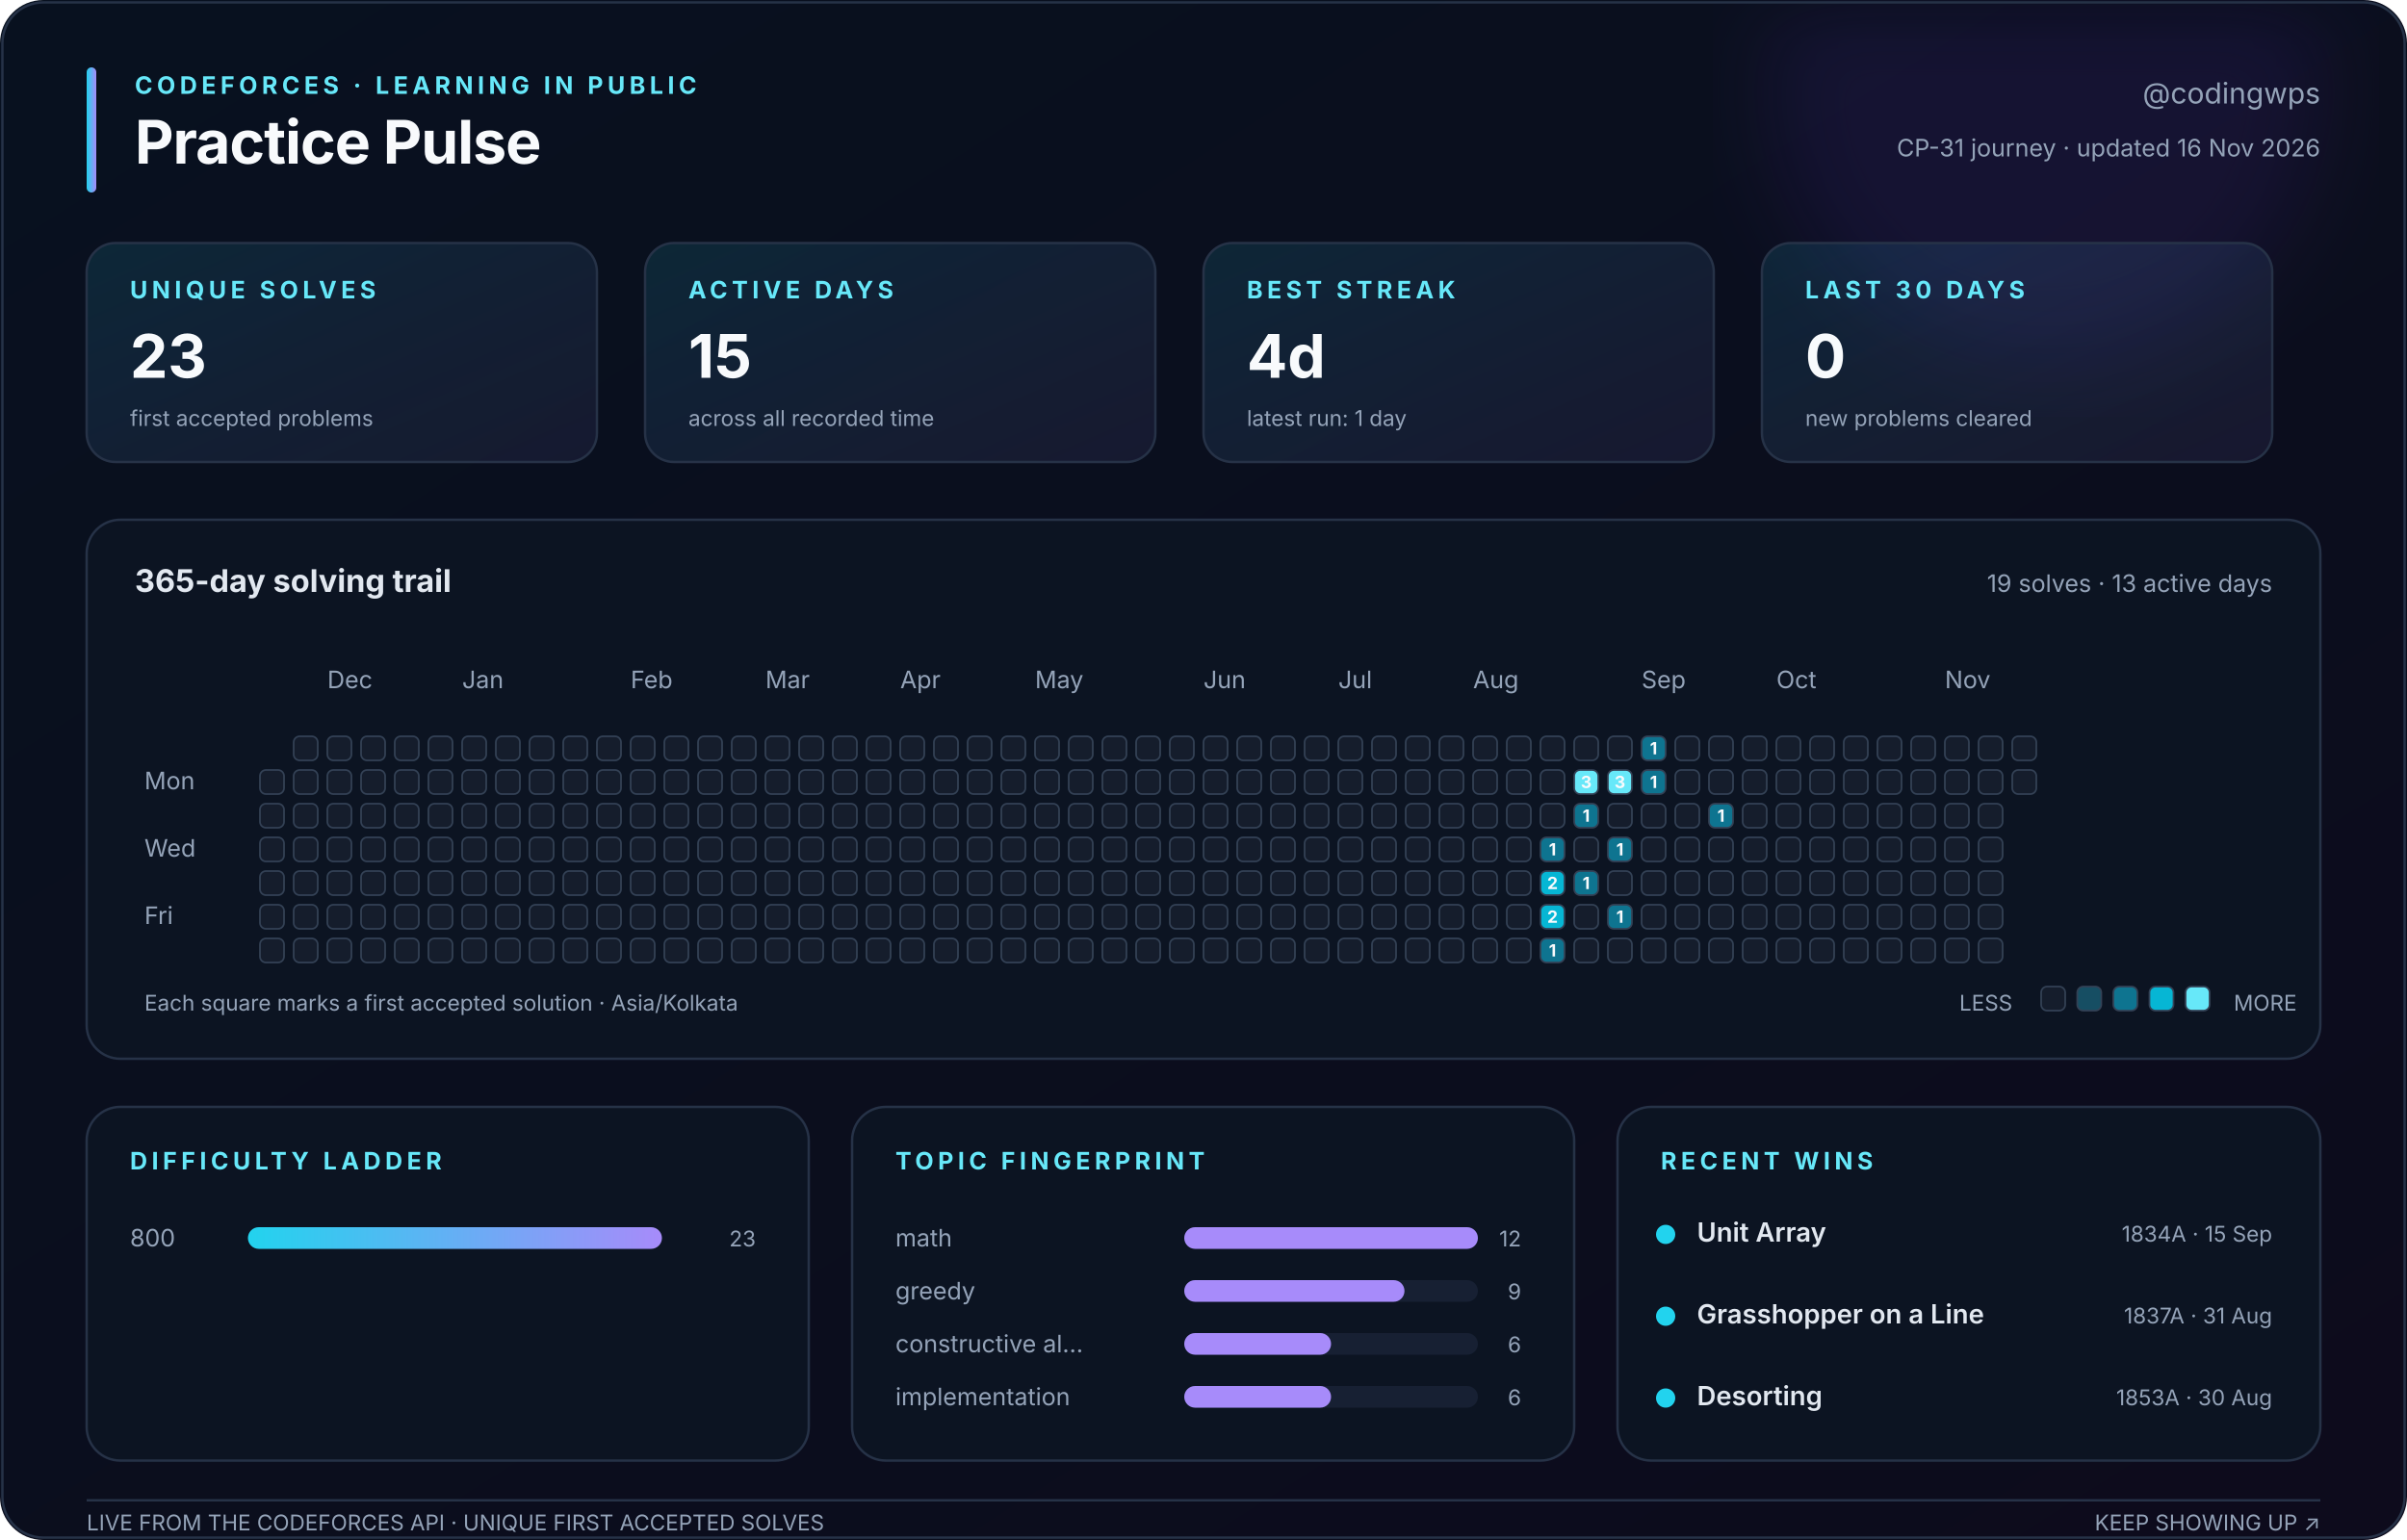
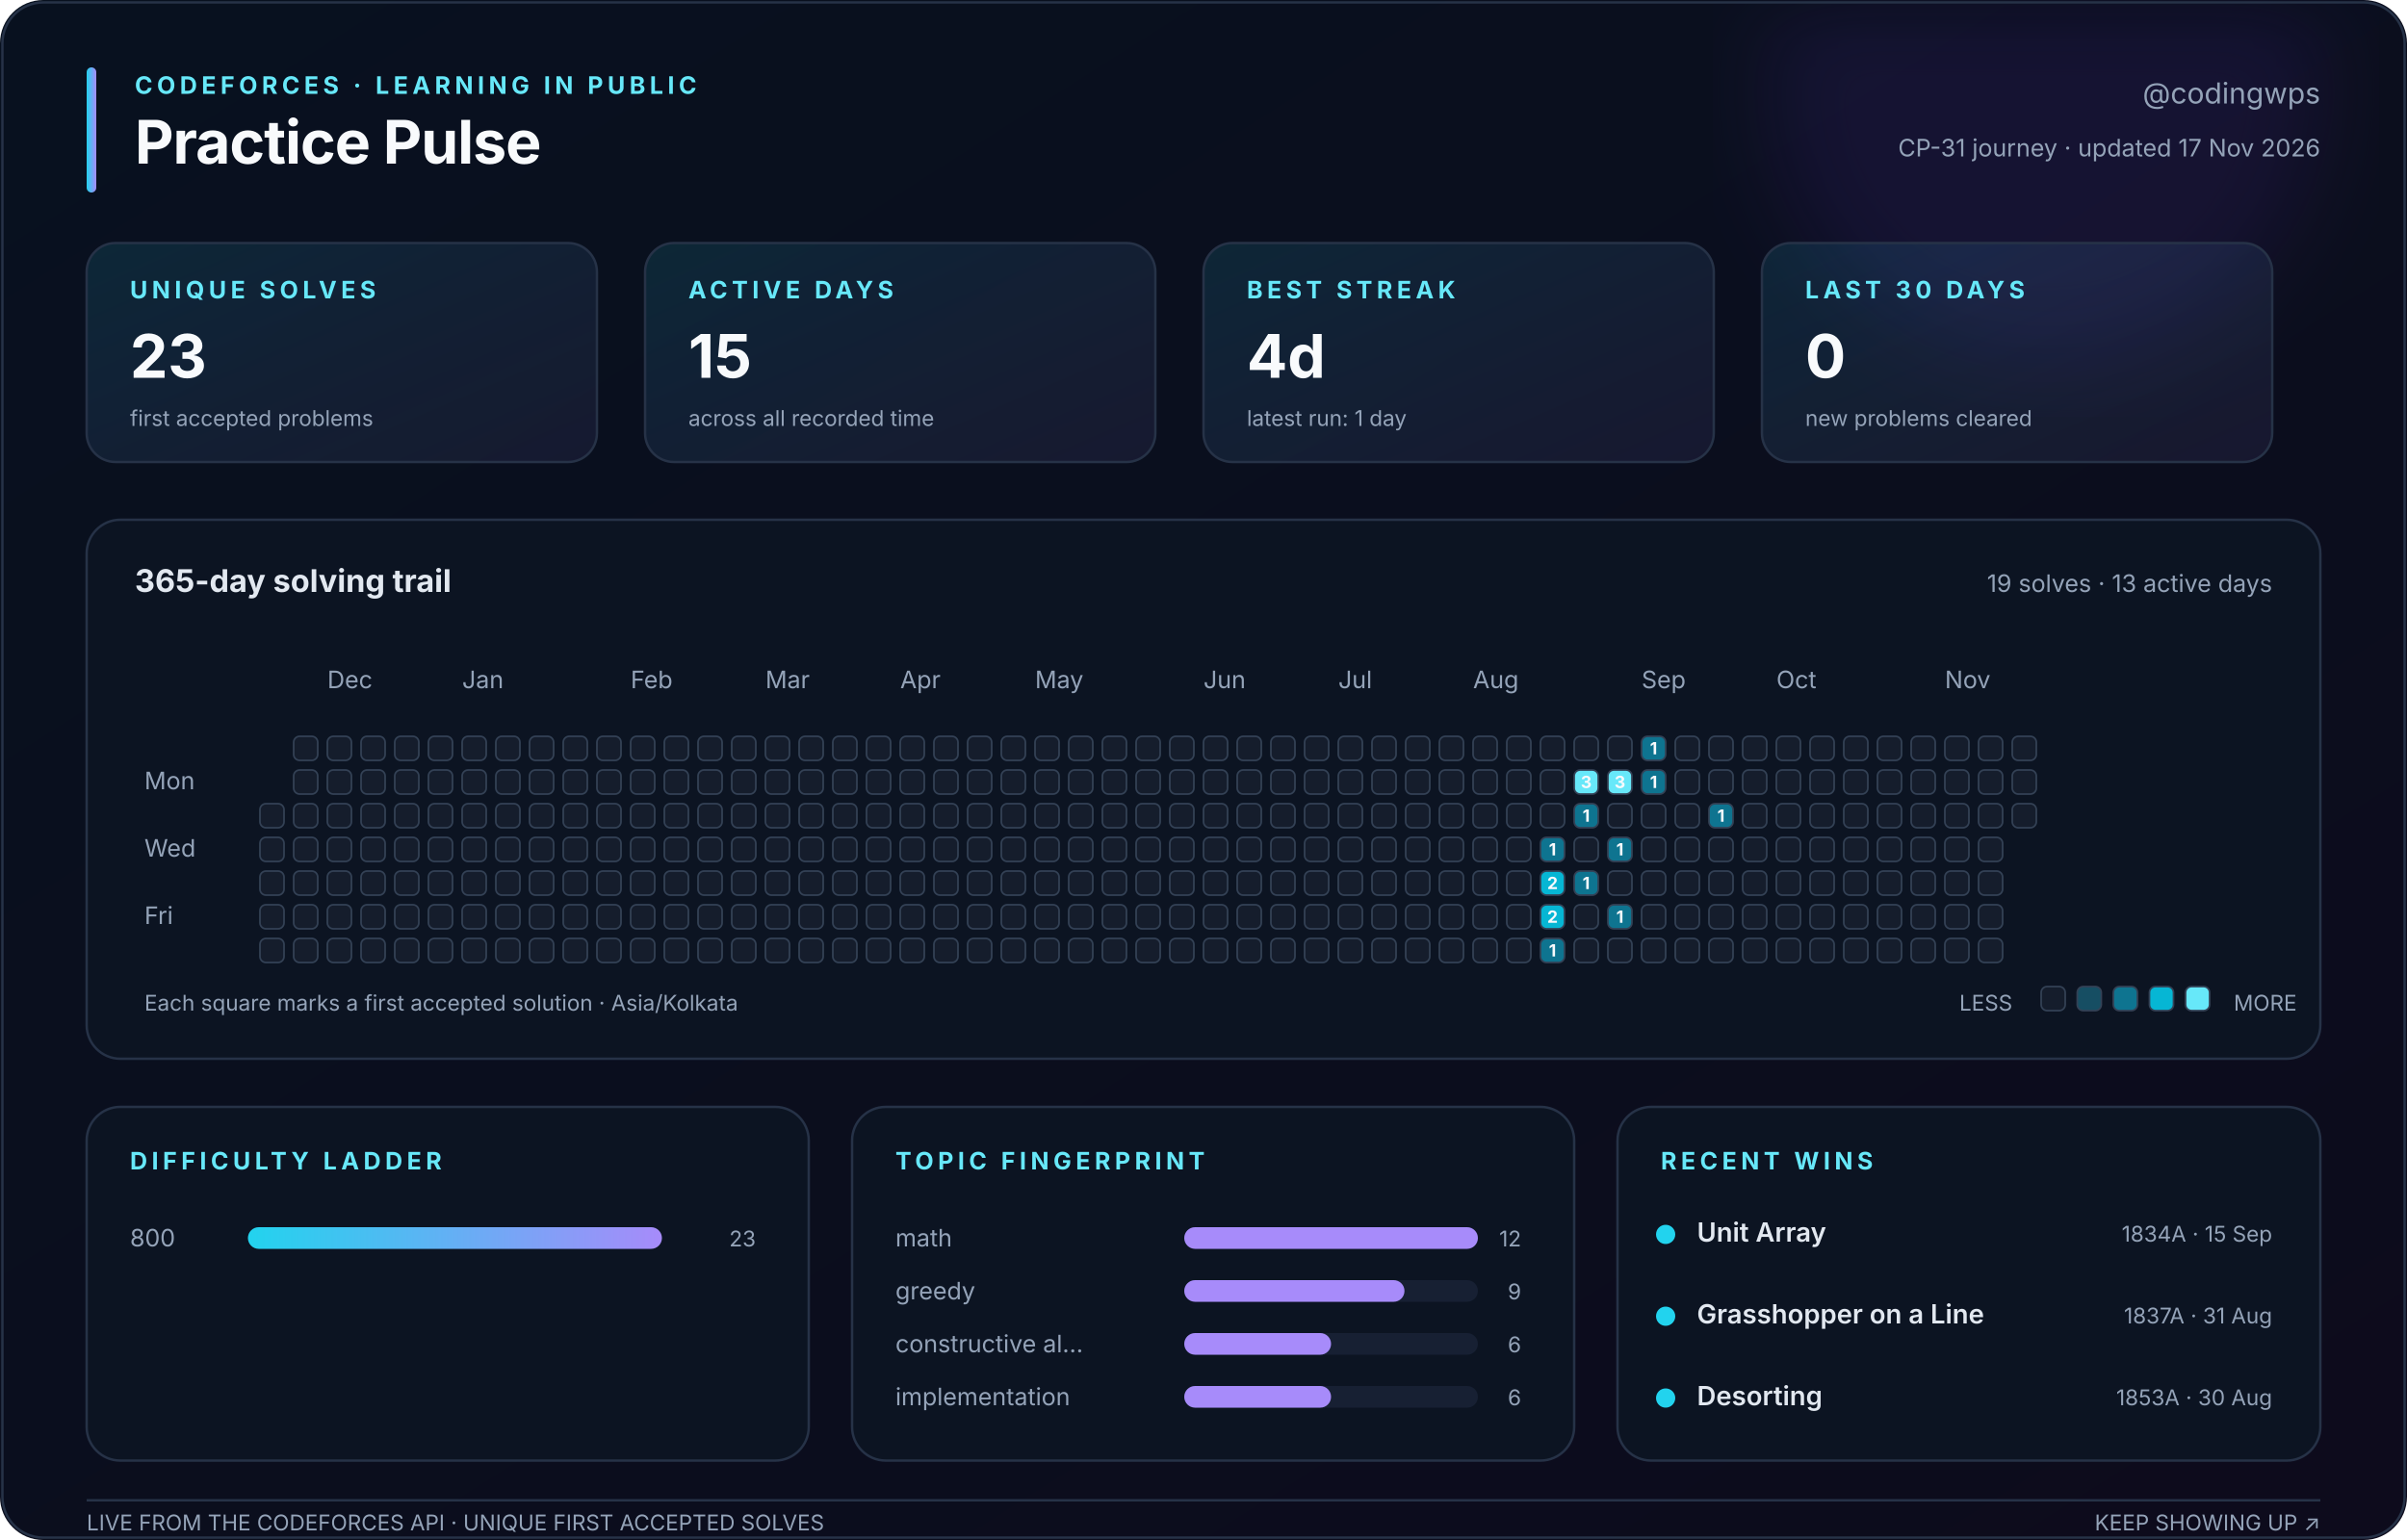
<svg xmlns="http://www.w3.org/2000/svg" width="1000" height="640" viewBox="0 0 1000 640" role="img" aria-labelledby="title description">
  <defs>
    <linearGradient id="canvas" x1="0" y1="0" x2="1" y2="1">
      <stop stop-color="#08111f" />
      <stop offset="1" stop-color="#0d0b1c" />
    </linearGradient>
    <linearGradient id="accent" x1="0" y1="0" x2="1" y2="0">
      <stop stop-color="#22d3ee" />
      <stop offset="1" stop-color="#a78bfa" />
    </linearGradient>
    <linearGradient id="soft" x1="0" y1="0" x2="1" y2="1">
      <stop stop-color="#22d3ee" stop-opacity=".12" />
      <stop offset="1" stop-color="#a78bfa" stop-opacity=".08" />
    </linearGradient>
    <filter id="glow">
      <feGaussianBlur stdDeviation="18" />
    </filter>
  </defs>
  <style>
    text { font-family: Inter, ui-sans-serif, -apple-system, BlinkMacSystemFont, 'Segoe UI', sans-serif; fill: #94a3b8; }
    .title { fill: #f8fafc; font-size: 25px; font-weight: 750; letter-spacing: -.4px; }
    .eyebrow { fill: #67e8f9; font-size: 10px; font-weight: 700; letter-spacing: 1.8px; }
    .subtitle { font-size: 12px; } .label { font-size: 10px; } .tiny { font-size: 9px; }
    .value { fill: #f8fafc; font-size: 25px; font-weight: 750; }
    .section { fill: #e2e8f0; font-size: 13px; font-weight: 650; }
    .strong { fill: #e2e8f0; font-size: 11px; font-weight: 600; }
    .panel { fill: #0c1422; stroke: #263247; stroke-width: 1; }
    .card { fill: url(#soft); stroke: #263247; stroke-width: 1; }
    .cell { stroke: #334155; stroke-width: .7; } .padding { fill: transparent; stroke: none; }
    .cell-count { fill: #f8fafc; font-size: 7px; font-weight: 750; pointer-events: none; }
  </style>
  <rect width="1000" height="640" rx="18" fill="url(#canvas)" />
  <circle cx="850" cy="35" r="115" fill="#7c3aed" opacity=".10" filter="url(#glow)" />
  <rect x="1" y="1" width="998" height="638" rx="17" fill="none" stroke="#263247" />
  <rect x="36" y="28" width="4" height="52" rx="2" fill="url(#accent)" />
  <text class="eyebrow" x="56" y="39">CODEFORCES · LEARNING IN PUBLIC</text>
  <text class="title" x="56" y="68">Practice Pulse</text>
  <text class="subtitle" x="964" y="43" text-anchor="end">@codingwps</text>
-   <text class="label" x="964" y="65" text-anchor="end">CP-31 journey · updated 16 Nov 2026</text>
+   <text class="label" x="964" y="65" text-anchor="end">CP-31 journey · updated 17 Nov 2026</text>
  <rect class="card" x="36" y="101" width="212" height="91" rx="12" />
  <text class="eyebrow" x="54" y="124">UNIQUE SOLVES</text>
  <text class="value" x="54" y="157">23</text>
  <text class="tiny" x="54" y="177">first accepted problems</text>
  <rect class="card" x="268" y="101" width="212" height="91" rx="12" />
  <text class="eyebrow" x="286" y="124">ACTIVE DAYS</text>
  <text class="value" x="286" y="157">15</text>
  <text class="tiny" x="286" y="177">across all recorded time</text>
  <rect class="card" x="500" y="101" width="212" height="91" rx="12" />
  <text class="eyebrow" x="518" y="124">BEST STREAK</text>
  <text class="value" x="518" y="157">4d</text>
  <text class="tiny" x="518" y="177">latest run: 1 day</text>
  <rect class="card" x="732" y="101" width="212" height="91" rx="12" />
  <text class="eyebrow" x="750" y="124">LAST 30 DAYS</text>
  <text class="value" x="750" y="157">0</text>
  <text class="tiny" x="750" y="177">new problems cleared</text>
  <rect class="panel" x="36" y="216" width="928" height="224" rx="14" />
  <text class="section" x="56" y="246">365-day solving trail</text>
  <text class="label" x="944" y="246" text-anchor="end">19 solves · 13 active days</text>
  <text class="label" x="136" y="286">Dec</text>
  <text class="label" x="192" y="286">Jan</text>
  <text class="label" x="262" y="286">Feb</text>
  <text class="label" x="318" y="286">Mar</text>
  <text class="label" x="374" y="286">Apr</text>
  <text class="label" x="430" y="286">May</text>
  <text class="label" x="500" y="286">Jun</text>
  <text class="label" x="556" y="286">Jul</text>
  <text class="label" x="612" y="286">Aug</text>
  <text class="label" x="682" y="286">Sep</text>
  <text class="label" x="738" y="286">Oct</text>
  <text class="label" x="808" y="286">Nov</text>
  <text class="label" x="60" y="328">Mon</text>
  <text class="label" x="60" y="356">Wed</text>
  <text class="label" x="60" y="384">Fri</text>
  <rect class="padding" x="108" y="306" width="10" height="10" rx="2.5" fill="#151d2c" />
-   <rect class="cell" x="108" y="320" width="10" height="10" rx="2.5" fill="#151d2c" />
+   <rect class="padding" x="108" y="320" width="10" height="10" rx="2.5" fill="#151d2c" />
  <rect class="cell" x="108" y="334" width="10" height="10" rx="2.5" fill="#151d2c" />
  <rect class="cell" x="108" y="348" width="10" height="10" rx="2.5" fill="#151d2c" />
  <rect class="cell" x="108" y="362" width="10" height="10" rx="2.5" fill="#151d2c" />
  <rect class="cell" x="108" y="376" width="10" height="10" rx="2.5" fill="#151d2c" />
  <rect class="cell" x="108" y="390" width="10" height="10" rx="2.5" fill="#151d2c" />
  <rect class="cell" x="122" y="306" width="10" height="10" rx="2.5" fill="#151d2c" />
  <rect class="cell" x="122" y="320" width="10" height="10" rx="2.5" fill="#151d2c" />
  <rect class="cell" x="122" y="334" width="10" height="10" rx="2.5" fill="#151d2c" />
  <rect class="cell" x="122" y="348" width="10" height="10" rx="2.5" fill="#151d2c" />
  <rect class="cell" x="122" y="362" width="10" height="10" rx="2.5" fill="#151d2c" />
  <rect class="cell" x="122" y="376" width="10" height="10" rx="2.5" fill="#151d2c" />
  <rect class="cell" x="122" y="390" width="10" height="10" rx="2.5" fill="#151d2c" />
  <rect class="cell" x="136" y="306" width="10" height="10" rx="2.5" fill="#151d2c" />
  <rect class="cell" x="136" y="320" width="10" height="10" rx="2.5" fill="#151d2c" />
  <rect class="cell" x="136" y="334" width="10" height="10" rx="2.5" fill="#151d2c" />
  <rect class="cell" x="136" y="348" width="10" height="10" rx="2.5" fill="#151d2c" />
  <rect class="cell" x="136" y="362" width="10" height="10" rx="2.5" fill="#151d2c" />
  <rect class="cell" x="136" y="376" width="10" height="10" rx="2.5" fill="#151d2c" />
  <rect class="cell" x="136" y="390" width="10" height="10" rx="2.5" fill="#151d2c" />
  <rect class="cell" x="150" y="306" width="10" height="10" rx="2.5" fill="#151d2c" />
  <rect class="cell" x="150" y="320" width="10" height="10" rx="2.5" fill="#151d2c" />
  <rect class="cell" x="150" y="334" width="10" height="10" rx="2.5" fill="#151d2c" />
  <rect class="cell" x="150" y="348" width="10" height="10" rx="2.5" fill="#151d2c" />
  <rect class="cell" x="150" y="362" width="10" height="10" rx="2.5" fill="#151d2c" />
  <rect class="cell" x="150" y="376" width="10" height="10" rx="2.5" fill="#151d2c" />
  <rect class="cell" x="150" y="390" width="10" height="10" rx="2.5" fill="#151d2c" />
  <rect class="cell" x="164" y="306" width="10" height="10" rx="2.5" fill="#151d2c" />
  <rect class="cell" x="164" y="320" width="10" height="10" rx="2.5" fill="#151d2c" />
  <rect class="cell" x="164" y="334" width="10" height="10" rx="2.5" fill="#151d2c" />
  <rect class="cell" x="164" y="348" width="10" height="10" rx="2.5" fill="#151d2c" />
  <rect class="cell" x="164" y="362" width="10" height="10" rx="2.5" fill="#151d2c" />
  <rect class="cell" x="164" y="376" width="10" height="10" rx="2.5" fill="#151d2c" />
  <rect class="cell" x="164" y="390" width="10" height="10" rx="2.5" fill="#151d2c" />
  <rect class="cell" x="178" y="306" width="10" height="10" rx="2.5" fill="#151d2c" />
  <rect class="cell" x="178" y="320" width="10" height="10" rx="2.5" fill="#151d2c" />
  <rect class="cell" x="178" y="334" width="10" height="10" rx="2.5" fill="#151d2c" />
  <rect class="cell" x="178" y="348" width="10" height="10" rx="2.5" fill="#151d2c" />
  <rect class="cell" x="178" y="362" width="10" height="10" rx="2.5" fill="#151d2c" />
  <rect class="cell" x="178" y="376" width="10" height="10" rx="2.5" fill="#151d2c" />
  <rect class="cell" x="178" y="390" width="10" height="10" rx="2.5" fill="#151d2c" />
  <rect class="cell" x="192" y="306" width="10" height="10" rx="2.5" fill="#151d2c" />
  <rect class="cell" x="192" y="320" width="10" height="10" rx="2.5" fill="#151d2c" />
  <rect class="cell" x="192" y="334" width="10" height="10" rx="2.5" fill="#151d2c" />
  <rect class="cell" x="192" y="348" width="10" height="10" rx="2.5" fill="#151d2c" />
  <rect class="cell" x="192" y="362" width="10" height="10" rx="2.5" fill="#151d2c" />
  <rect class="cell" x="192" y="376" width="10" height="10" rx="2.5" fill="#151d2c" />
  <rect class="cell" x="192" y="390" width="10" height="10" rx="2.5" fill="#151d2c" />
  <rect class="cell" x="206" y="306" width="10" height="10" rx="2.5" fill="#151d2c" />
  <rect class="cell" x="206" y="320" width="10" height="10" rx="2.5" fill="#151d2c" />
  <rect class="cell" x="206" y="334" width="10" height="10" rx="2.5" fill="#151d2c" />
  <rect class="cell" x="206" y="348" width="10" height="10" rx="2.5" fill="#151d2c" />
  <rect class="cell" x="206" y="362" width="10" height="10" rx="2.5" fill="#151d2c" />
  <rect class="cell" x="206" y="376" width="10" height="10" rx="2.5" fill="#151d2c" />
  <rect class="cell" x="206" y="390" width="10" height="10" rx="2.5" fill="#151d2c" />
  <rect class="cell" x="220" y="306" width="10" height="10" rx="2.5" fill="#151d2c" />
  <rect class="cell" x="220" y="320" width="10" height="10" rx="2.5" fill="#151d2c" />
  <rect class="cell" x="220" y="334" width="10" height="10" rx="2.5" fill="#151d2c" />
  <rect class="cell" x="220" y="348" width="10" height="10" rx="2.5" fill="#151d2c" />
  <rect class="cell" x="220" y="362" width="10" height="10" rx="2.5" fill="#151d2c" />
  <rect class="cell" x="220" y="376" width="10" height="10" rx="2.5" fill="#151d2c" />
  <rect class="cell" x="220" y="390" width="10" height="10" rx="2.5" fill="#151d2c" />
  <rect class="cell" x="234" y="306" width="10" height="10" rx="2.5" fill="#151d2c" />
  <rect class="cell" x="234" y="320" width="10" height="10" rx="2.5" fill="#151d2c" />
  <rect class="cell" x="234" y="334" width="10" height="10" rx="2.5" fill="#151d2c" />
  <rect class="cell" x="234" y="348" width="10" height="10" rx="2.5" fill="#151d2c" />
  <rect class="cell" x="234" y="362" width="10" height="10" rx="2.5" fill="#151d2c" />
  <rect class="cell" x="234" y="376" width="10" height="10" rx="2.5" fill="#151d2c" />
  <rect class="cell" x="234" y="390" width="10" height="10" rx="2.5" fill="#151d2c" />
  <rect class="cell" x="248" y="306" width="10" height="10" rx="2.5" fill="#151d2c" />
  <rect class="cell" x="248" y="320" width="10" height="10" rx="2.5" fill="#151d2c" />
  <rect class="cell" x="248" y="334" width="10" height="10" rx="2.5" fill="#151d2c" />
  <rect class="cell" x="248" y="348" width="10" height="10" rx="2.5" fill="#151d2c" />
  <rect class="cell" x="248" y="362" width="10" height="10" rx="2.5" fill="#151d2c" />
  <rect class="cell" x="248" y="376" width="10" height="10" rx="2.5" fill="#151d2c" />
  <rect class="cell" x="248" y="390" width="10" height="10" rx="2.5" fill="#151d2c" />
  <rect class="cell" x="262" y="306" width="10" height="10" rx="2.5" fill="#151d2c" />
  <rect class="cell" x="262" y="320" width="10" height="10" rx="2.5" fill="#151d2c" />
  <rect class="cell" x="262" y="334" width="10" height="10" rx="2.5" fill="#151d2c" />
  <rect class="cell" x="262" y="348" width="10" height="10" rx="2.5" fill="#151d2c" />
  <rect class="cell" x="262" y="362" width="10" height="10" rx="2.5" fill="#151d2c" />
  <rect class="cell" x="262" y="376" width="10" height="10" rx="2.5" fill="#151d2c" />
  <rect class="cell" x="262" y="390" width="10" height="10" rx="2.5" fill="#151d2c" />
  <rect class="cell" x="276" y="306" width="10" height="10" rx="2.5" fill="#151d2c" />
  <rect class="cell" x="276" y="320" width="10" height="10" rx="2.5" fill="#151d2c" />
  <rect class="cell" x="276" y="334" width="10" height="10" rx="2.5" fill="#151d2c" />
  <rect class="cell" x="276" y="348" width="10" height="10" rx="2.5" fill="#151d2c" />
  <rect class="cell" x="276" y="362" width="10" height="10" rx="2.5" fill="#151d2c" />
  <rect class="cell" x="276" y="376" width="10" height="10" rx="2.5" fill="#151d2c" />
  <rect class="cell" x="276" y="390" width="10" height="10" rx="2.5" fill="#151d2c" />
  <rect class="cell" x="290" y="306" width="10" height="10" rx="2.5" fill="#151d2c" />
  <rect class="cell" x="290" y="320" width="10" height="10" rx="2.5" fill="#151d2c" />
  <rect class="cell" x="290" y="334" width="10" height="10" rx="2.5" fill="#151d2c" />
  <rect class="cell" x="290" y="348" width="10" height="10" rx="2.5" fill="#151d2c" />
  <rect class="cell" x="290" y="362" width="10" height="10" rx="2.5" fill="#151d2c" />
  <rect class="cell" x="290" y="376" width="10" height="10" rx="2.5" fill="#151d2c" />
  <rect class="cell" x="290" y="390" width="10" height="10" rx="2.5" fill="#151d2c" />
  <rect class="cell" x="304" y="306" width="10" height="10" rx="2.5" fill="#151d2c" />
  <rect class="cell" x="304" y="320" width="10" height="10" rx="2.5" fill="#151d2c" />
  <rect class="cell" x="304" y="334" width="10" height="10" rx="2.5" fill="#151d2c" />
  <rect class="cell" x="304" y="348" width="10" height="10" rx="2.5" fill="#151d2c" />
  <rect class="cell" x="304" y="362" width="10" height="10" rx="2.5" fill="#151d2c" />
  <rect class="cell" x="304" y="376" width="10" height="10" rx="2.5" fill="#151d2c" />
  <rect class="cell" x="304" y="390" width="10" height="10" rx="2.5" fill="#151d2c" />
  <rect class="cell" x="318" y="306" width="10" height="10" rx="2.5" fill="#151d2c" />
  <rect class="cell" x="318" y="320" width="10" height="10" rx="2.5" fill="#151d2c" />
  <rect class="cell" x="318" y="334" width="10" height="10" rx="2.5" fill="#151d2c" />
  <rect class="cell" x="318" y="348" width="10" height="10" rx="2.5" fill="#151d2c" />
  <rect class="cell" x="318" y="362" width="10" height="10" rx="2.5" fill="#151d2c" />
  <rect class="cell" x="318" y="376" width="10" height="10" rx="2.5" fill="#151d2c" />
  <rect class="cell" x="318" y="390" width="10" height="10" rx="2.5" fill="#151d2c" />
  <rect class="cell" x="332" y="306" width="10" height="10" rx="2.5" fill="#151d2c" />
  <rect class="cell" x="332" y="320" width="10" height="10" rx="2.5" fill="#151d2c" />
  <rect class="cell" x="332" y="334" width="10" height="10" rx="2.5" fill="#151d2c" />
  <rect class="cell" x="332" y="348" width="10" height="10" rx="2.5" fill="#151d2c" />
  <rect class="cell" x="332" y="362" width="10" height="10" rx="2.5" fill="#151d2c" />
  <rect class="cell" x="332" y="376" width="10" height="10" rx="2.5" fill="#151d2c" />
  <rect class="cell" x="332" y="390" width="10" height="10" rx="2.5" fill="#151d2c" />
  <rect class="cell" x="346" y="306" width="10" height="10" rx="2.5" fill="#151d2c" />
  <rect class="cell" x="346" y="320" width="10" height="10" rx="2.5" fill="#151d2c" />
  <rect class="cell" x="346" y="334" width="10" height="10" rx="2.5" fill="#151d2c" />
  <rect class="cell" x="346" y="348" width="10" height="10" rx="2.5" fill="#151d2c" />
  <rect class="cell" x="346" y="362" width="10" height="10" rx="2.5" fill="#151d2c" />
  <rect class="cell" x="346" y="376" width="10" height="10" rx="2.5" fill="#151d2c" />
  <rect class="cell" x="346" y="390" width="10" height="10" rx="2.5" fill="#151d2c" />
  <rect class="cell" x="360" y="306" width="10" height="10" rx="2.5" fill="#151d2c" />
  <rect class="cell" x="360" y="320" width="10" height="10" rx="2.5" fill="#151d2c" />
  <rect class="cell" x="360" y="334" width="10" height="10" rx="2.5" fill="#151d2c" />
  <rect class="cell" x="360" y="348" width="10" height="10" rx="2.5" fill="#151d2c" />
  <rect class="cell" x="360" y="362" width="10" height="10" rx="2.5" fill="#151d2c" />
  <rect class="cell" x="360" y="376" width="10" height="10" rx="2.5" fill="#151d2c" />
  <rect class="cell" x="360" y="390" width="10" height="10" rx="2.5" fill="#151d2c" />
  <rect class="cell" x="374" y="306" width="10" height="10" rx="2.5" fill="#151d2c" />
  <rect class="cell" x="374" y="320" width="10" height="10" rx="2.5" fill="#151d2c" />
  <rect class="cell" x="374" y="334" width="10" height="10" rx="2.5" fill="#151d2c" />
  <rect class="cell" x="374" y="348" width="10" height="10" rx="2.5" fill="#151d2c" />
  <rect class="cell" x="374" y="362" width="10" height="10" rx="2.5" fill="#151d2c" />
  <rect class="cell" x="374" y="376" width="10" height="10" rx="2.5" fill="#151d2c" />
  <rect class="cell" x="374" y="390" width="10" height="10" rx="2.5" fill="#151d2c" />
  <rect class="cell" x="388" y="306" width="10" height="10" rx="2.5" fill="#151d2c" />
  <rect class="cell" x="388" y="320" width="10" height="10" rx="2.5" fill="#151d2c" />
  <rect class="cell" x="388" y="334" width="10" height="10" rx="2.5" fill="#151d2c" />
  <rect class="cell" x="388" y="348" width="10" height="10" rx="2.5" fill="#151d2c" />
  <rect class="cell" x="388" y="362" width="10" height="10" rx="2.5" fill="#151d2c" />
  <rect class="cell" x="388" y="376" width="10" height="10" rx="2.5" fill="#151d2c" />
  <rect class="cell" x="388" y="390" width="10" height="10" rx="2.5" fill="#151d2c" />
  <rect class="cell" x="402" y="306" width="10" height="10" rx="2.5" fill="#151d2c" />
  <rect class="cell" x="402" y="320" width="10" height="10" rx="2.5" fill="#151d2c" />
  <rect class="cell" x="402" y="334" width="10" height="10" rx="2.5" fill="#151d2c" />
  <rect class="cell" x="402" y="348" width="10" height="10" rx="2.5" fill="#151d2c" />
  <rect class="cell" x="402" y="362" width="10" height="10" rx="2.5" fill="#151d2c" />
  <rect class="cell" x="402" y="376" width="10" height="10" rx="2.5" fill="#151d2c" />
  <rect class="cell" x="402" y="390" width="10" height="10" rx="2.5" fill="#151d2c" />
  <rect class="cell" x="416" y="306" width="10" height="10" rx="2.5" fill="#151d2c" />
  <rect class="cell" x="416" y="320" width="10" height="10" rx="2.5" fill="#151d2c" />
  <rect class="cell" x="416" y="334" width="10" height="10" rx="2.5" fill="#151d2c" />
  <rect class="cell" x="416" y="348" width="10" height="10" rx="2.5" fill="#151d2c" />
  <rect class="cell" x="416" y="362" width="10" height="10" rx="2.5" fill="#151d2c" />
  <rect class="cell" x="416" y="376" width="10" height="10" rx="2.5" fill="#151d2c" />
  <rect class="cell" x="416" y="390" width="10" height="10" rx="2.5" fill="#151d2c" />
  <rect class="cell" x="430" y="306" width="10" height="10" rx="2.5" fill="#151d2c" />
  <rect class="cell" x="430" y="320" width="10" height="10" rx="2.5" fill="#151d2c" />
  <rect class="cell" x="430" y="334" width="10" height="10" rx="2.5" fill="#151d2c" />
  <rect class="cell" x="430" y="348" width="10" height="10" rx="2.5" fill="#151d2c" />
  <rect class="cell" x="430" y="362" width="10" height="10" rx="2.5" fill="#151d2c" />
  <rect class="cell" x="430" y="376" width="10" height="10" rx="2.5" fill="#151d2c" />
  <rect class="cell" x="430" y="390" width="10" height="10" rx="2.5" fill="#151d2c" />
  <rect class="cell" x="444" y="306" width="10" height="10" rx="2.5" fill="#151d2c" />
  <rect class="cell" x="444" y="320" width="10" height="10" rx="2.5" fill="#151d2c" />
  <rect class="cell" x="444" y="334" width="10" height="10" rx="2.5" fill="#151d2c" />
  <rect class="cell" x="444" y="348" width="10" height="10" rx="2.5" fill="#151d2c" />
  <rect class="cell" x="444" y="362" width="10" height="10" rx="2.5" fill="#151d2c" />
  <rect class="cell" x="444" y="376" width="10" height="10" rx="2.5" fill="#151d2c" />
  <rect class="cell" x="444" y="390" width="10" height="10" rx="2.5" fill="#151d2c" />
  <rect class="cell" x="458" y="306" width="10" height="10" rx="2.5" fill="#151d2c" />
  <rect class="cell" x="458" y="320" width="10" height="10" rx="2.5" fill="#151d2c" />
  <rect class="cell" x="458" y="334" width="10" height="10" rx="2.5" fill="#151d2c" />
  <rect class="cell" x="458" y="348" width="10" height="10" rx="2.5" fill="#151d2c" />
  <rect class="cell" x="458" y="362" width="10" height="10" rx="2.5" fill="#151d2c" />
  <rect class="cell" x="458" y="376" width="10" height="10" rx="2.5" fill="#151d2c" />
  <rect class="cell" x="458" y="390" width="10" height="10" rx="2.5" fill="#151d2c" />
  <rect class="cell" x="472" y="306" width="10" height="10" rx="2.5" fill="#151d2c" />
  <rect class="cell" x="472" y="320" width="10" height="10" rx="2.5" fill="#151d2c" />
  <rect class="cell" x="472" y="334" width="10" height="10" rx="2.5" fill="#151d2c" />
  <rect class="cell" x="472" y="348" width="10" height="10" rx="2.5" fill="#151d2c" />
  <rect class="cell" x="472" y="362" width="10" height="10" rx="2.5" fill="#151d2c" />
  <rect class="cell" x="472" y="376" width="10" height="10" rx="2.5" fill="#151d2c" />
  <rect class="cell" x="472" y="390" width="10" height="10" rx="2.5" fill="#151d2c" />
  <rect class="cell" x="486" y="306" width="10" height="10" rx="2.5" fill="#151d2c" />
  <rect class="cell" x="486" y="320" width="10" height="10" rx="2.5" fill="#151d2c" />
  <rect class="cell" x="486" y="334" width="10" height="10" rx="2.5" fill="#151d2c" />
  <rect class="cell" x="486" y="348" width="10" height="10" rx="2.5" fill="#151d2c" />
  <rect class="cell" x="486" y="362" width="10" height="10" rx="2.5" fill="#151d2c" />
  <rect class="cell" x="486" y="376" width="10" height="10" rx="2.5" fill="#151d2c" />
  <rect class="cell" x="486" y="390" width="10" height="10" rx="2.5" fill="#151d2c" />
  <rect class="cell" x="500" y="306" width="10" height="10" rx="2.5" fill="#151d2c" />
  <rect class="cell" x="500" y="320" width="10" height="10" rx="2.5" fill="#151d2c" />
  <rect class="cell" x="500" y="334" width="10" height="10" rx="2.5" fill="#151d2c" />
  <rect class="cell" x="500" y="348" width="10" height="10" rx="2.5" fill="#151d2c" />
  <rect class="cell" x="500" y="362" width="10" height="10" rx="2.5" fill="#151d2c" />
  <rect class="cell" x="500" y="376" width="10" height="10" rx="2.5" fill="#151d2c" />
  <rect class="cell" x="500" y="390" width="10" height="10" rx="2.5" fill="#151d2c" />
  <rect class="cell" x="514" y="306" width="10" height="10" rx="2.5" fill="#151d2c" />
  <rect class="cell" x="514" y="320" width="10" height="10" rx="2.5" fill="#151d2c" />
  <rect class="cell" x="514" y="334" width="10" height="10" rx="2.5" fill="#151d2c" />
  <rect class="cell" x="514" y="348" width="10" height="10" rx="2.5" fill="#151d2c" />
  <rect class="cell" x="514" y="362" width="10" height="10" rx="2.5" fill="#151d2c" />
  <rect class="cell" x="514" y="376" width="10" height="10" rx="2.5" fill="#151d2c" />
  <rect class="cell" x="514" y="390" width="10" height="10" rx="2.5" fill="#151d2c" />
  <rect class="cell" x="528" y="306" width="10" height="10" rx="2.5" fill="#151d2c" />
  <rect class="cell" x="528" y="320" width="10" height="10" rx="2.5" fill="#151d2c" />
  <rect class="cell" x="528" y="334" width="10" height="10" rx="2.5" fill="#151d2c" />
  <rect class="cell" x="528" y="348" width="10" height="10" rx="2.5" fill="#151d2c" />
  <rect class="cell" x="528" y="362" width="10" height="10" rx="2.5" fill="#151d2c" />
  <rect class="cell" x="528" y="376" width="10" height="10" rx="2.5" fill="#151d2c" />
  <rect class="cell" x="528" y="390" width="10" height="10" rx="2.5" fill="#151d2c" />
  <rect class="cell" x="542" y="306" width="10" height="10" rx="2.5" fill="#151d2c" />
  <rect class="cell" x="542" y="320" width="10" height="10" rx="2.5" fill="#151d2c" />
  <rect class="cell" x="542" y="334" width="10" height="10" rx="2.5" fill="#151d2c" />
  <rect class="cell" x="542" y="348" width="10" height="10" rx="2.5" fill="#151d2c" />
  <rect class="cell" x="542" y="362" width="10" height="10" rx="2.5" fill="#151d2c" />
  <rect class="cell" x="542" y="376" width="10" height="10" rx="2.5" fill="#151d2c" />
  <rect class="cell" x="542" y="390" width="10" height="10" rx="2.5" fill="#151d2c" />
  <rect class="cell" x="556" y="306" width="10" height="10" rx="2.5" fill="#151d2c" />
  <rect class="cell" x="556" y="320" width="10" height="10" rx="2.5" fill="#151d2c" />
  <rect class="cell" x="556" y="334" width="10" height="10" rx="2.5" fill="#151d2c" />
  <rect class="cell" x="556" y="348" width="10" height="10" rx="2.5" fill="#151d2c" />
  <rect class="cell" x="556" y="362" width="10" height="10" rx="2.5" fill="#151d2c" />
  <rect class="cell" x="556" y="376" width="10" height="10" rx="2.5" fill="#151d2c" />
  <rect class="cell" x="556" y="390" width="10" height="10" rx="2.5" fill="#151d2c" />
  <rect class="cell" x="570" y="306" width="10" height="10" rx="2.5" fill="#151d2c" />
  <rect class="cell" x="570" y="320" width="10" height="10" rx="2.5" fill="#151d2c" />
  <rect class="cell" x="570" y="334" width="10" height="10" rx="2.5" fill="#151d2c" />
  <rect class="cell" x="570" y="348" width="10" height="10" rx="2.5" fill="#151d2c" />
  <rect class="cell" x="570" y="362" width="10" height="10" rx="2.5" fill="#151d2c" />
  <rect class="cell" x="570" y="376" width="10" height="10" rx="2.5" fill="#151d2c" />
  <rect class="cell" x="570" y="390" width="10" height="10" rx="2.5" fill="#151d2c" />
  <rect class="cell" x="584" y="306" width="10" height="10" rx="2.5" fill="#151d2c" />
  <rect class="cell" x="584" y="320" width="10" height="10" rx="2.5" fill="#151d2c" />
  <rect class="cell" x="584" y="334" width="10" height="10" rx="2.5" fill="#151d2c" />
  <rect class="cell" x="584" y="348" width="10" height="10" rx="2.5" fill="#151d2c" />
  <rect class="cell" x="584" y="362" width="10" height="10" rx="2.5" fill="#151d2c" />
  <rect class="cell" x="584" y="376" width="10" height="10" rx="2.5" fill="#151d2c" />
  <rect class="cell" x="584" y="390" width="10" height="10" rx="2.5" fill="#151d2c" />
  <rect class="cell" x="598" y="306" width="10" height="10" rx="2.5" fill="#151d2c" />
  <rect class="cell" x="598" y="320" width="10" height="10" rx="2.5" fill="#151d2c" />
  <rect class="cell" x="598" y="334" width="10" height="10" rx="2.5" fill="#151d2c" />
  <rect class="cell" x="598" y="348" width="10" height="10" rx="2.5" fill="#151d2c" />
  <rect class="cell" x="598" y="362" width="10" height="10" rx="2.5" fill="#151d2c" />
  <rect class="cell" x="598" y="376" width="10" height="10" rx="2.5" fill="#151d2c" />
  <rect class="cell" x="598" y="390" width="10" height="10" rx="2.5" fill="#151d2c" />
  <rect class="cell" x="612" y="306" width="10" height="10" rx="2.5" fill="#151d2c" />
  <rect class="cell" x="612" y="320" width="10" height="10" rx="2.5" fill="#151d2c" />
  <rect class="cell" x="612" y="334" width="10" height="10" rx="2.5" fill="#151d2c" />
  <rect class="cell" x="612" y="348" width="10" height="10" rx="2.5" fill="#151d2c" />
  <rect class="cell" x="612" y="362" width="10" height="10" rx="2.5" fill="#151d2c" />
  <rect class="cell" x="612" y="376" width="10" height="10" rx="2.5" fill="#151d2c" />
  <rect class="cell" x="612" y="390" width="10" height="10" rx="2.5" fill="#151d2c" />
  <rect class="cell" x="626" y="306" width="10" height="10" rx="2.5" fill="#151d2c" />
  <rect class="cell" x="626" y="320" width="10" height="10" rx="2.5" fill="#151d2c" />
  <rect class="cell" x="626" y="334" width="10" height="10" rx="2.5" fill="#151d2c" />
  <rect class="cell" x="626" y="348" width="10" height="10" rx="2.5" fill="#151d2c" />
  <rect class="cell" x="626" y="362" width="10" height="10" rx="2.5" fill="#151d2c" />
  <rect class="cell" x="626" y="376" width="10" height="10" rx="2.5" fill="#151d2c" />
  <rect class="cell" x="626" y="390" width="10" height="10" rx="2.5" fill="#151d2c" />
  <rect class="cell" x="640" y="306" width="10" height="10" rx="2.5" fill="#151d2c" />
  <rect class="cell" x="640" y="320" width="10" height="10" rx="2.5" fill="#151d2c" />
  <rect class="cell" x="640" y="334" width="10" height="10" rx="2.5" fill="#151d2c" />
  <rect class="cell" x="640" y="348" width="10" height="10" rx="2.5" fill="#0e7490" />
  <text class="cell-count" x="645" y="355.5" text-anchor="middle">1</text>
  <rect class="cell" x="640" y="362" width="10" height="10" rx="2.5" fill="#06b6d4" />
  <text class="cell-count" x="645" y="369.5" text-anchor="middle">2</text>
  <rect class="cell" x="640" y="376" width="10" height="10" rx="2.5" fill="#06b6d4" />
  <text class="cell-count" x="645" y="383.5" text-anchor="middle">2</text>
  <rect class="cell" x="640" y="390" width="10" height="10" rx="2.5" fill="#0e7490" />
  <text class="cell-count" x="645" y="397.5" text-anchor="middle">1</text>
  <rect class="cell" x="654" y="306" width="10" height="10" rx="2.5" fill="#151d2c" />
  <rect class="cell" x="654" y="320" width="10" height="10" rx="2.5" fill="#67e8f9" />
  <text class="cell-count" x="659" y="327.5" text-anchor="middle">3</text>
  <rect class="cell" x="654" y="334" width="10" height="10" rx="2.5" fill="#0e7490" />
  <text class="cell-count" x="659" y="341.5" text-anchor="middle">1</text>
  <rect class="cell" x="654" y="348" width="10" height="10" rx="2.5" fill="#151d2c" />
  <rect class="cell" x="654" y="362" width="10" height="10" rx="2.5" fill="#0e7490" />
  <text class="cell-count" x="659" y="369.5" text-anchor="middle">1</text>
  <rect class="cell" x="654" y="376" width="10" height="10" rx="2.5" fill="#151d2c" />
  <rect class="cell" x="654" y="390" width="10" height="10" rx="2.5" fill="#151d2c" />
  <rect class="cell" x="668" y="306" width="10" height="10" rx="2.5" fill="#151d2c" />
  <rect class="cell" x="668" y="320" width="10" height="10" rx="2.5" fill="#67e8f9" />
  <text class="cell-count" x="673" y="327.5" text-anchor="middle">3</text>
  <rect class="cell" x="668" y="334" width="10" height="10" rx="2.5" fill="#151d2c" />
  <rect class="cell" x="668" y="348" width="10" height="10" rx="2.5" fill="#0e7490" />
  <text class="cell-count" x="673" y="355.5" text-anchor="middle">1</text>
  <rect class="cell" x="668" y="362" width="10" height="10" rx="2.5" fill="#151d2c" />
  <rect class="cell" x="668" y="376" width="10" height="10" rx="2.5" fill="#0e7490" />
  <text class="cell-count" x="673" y="383.5" text-anchor="middle">1</text>
  <rect class="cell" x="668" y="390" width="10" height="10" rx="2.5" fill="#151d2c" />
  <rect class="cell" x="682" y="306" width="10" height="10" rx="2.5" fill="#0e7490" />
  <text class="cell-count" x="687" y="313.5" text-anchor="middle">1</text>
  <rect class="cell" x="682" y="320" width="10" height="10" rx="2.5" fill="#0e7490" />
  <text class="cell-count" x="687" y="327.5" text-anchor="middle">1</text>
  <rect class="cell" x="682" y="334" width="10" height="10" rx="2.5" fill="#151d2c" />
  <rect class="cell" x="682" y="348" width="10" height="10" rx="2.5" fill="#151d2c" />
  <rect class="cell" x="682" y="362" width="10" height="10" rx="2.5" fill="#151d2c" />
  <rect class="cell" x="682" y="376" width="10" height="10" rx="2.5" fill="#151d2c" />
  <rect class="cell" x="682" y="390" width="10" height="10" rx="2.5" fill="#151d2c" />
  <rect class="cell" x="696" y="306" width="10" height="10" rx="2.5" fill="#151d2c" />
  <rect class="cell" x="696" y="320" width="10" height="10" rx="2.5" fill="#151d2c" />
  <rect class="cell" x="696" y="334" width="10" height="10" rx="2.5" fill="#151d2c" />
  <rect class="cell" x="696" y="348" width="10" height="10" rx="2.5" fill="#151d2c" />
  <rect class="cell" x="696" y="362" width="10" height="10" rx="2.5" fill="#151d2c" />
  <rect class="cell" x="696" y="376" width="10" height="10" rx="2.5" fill="#151d2c" />
  <rect class="cell" x="696" y="390" width="10" height="10" rx="2.5" fill="#151d2c" />
  <rect class="cell" x="710" y="306" width="10" height="10" rx="2.5" fill="#151d2c" />
  <rect class="cell" x="710" y="320" width="10" height="10" rx="2.5" fill="#151d2c" />
  <rect class="cell" x="710" y="334" width="10" height="10" rx="2.5" fill="#0e7490" />
  <text class="cell-count" x="715" y="341.5" text-anchor="middle">1</text>
  <rect class="cell" x="710" y="348" width="10" height="10" rx="2.5" fill="#151d2c" />
  <rect class="cell" x="710" y="362" width="10" height="10" rx="2.5" fill="#151d2c" />
  <rect class="cell" x="710" y="376" width="10" height="10" rx="2.5" fill="#151d2c" />
  <rect class="cell" x="710" y="390" width="10" height="10" rx="2.5" fill="#151d2c" />
  <rect class="cell" x="724" y="306" width="10" height="10" rx="2.5" fill="#151d2c" />
  <rect class="cell" x="724" y="320" width="10" height="10" rx="2.5" fill="#151d2c" />
  <rect class="cell" x="724" y="334" width="10" height="10" rx="2.5" fill="#151d2c" />
  <rect class="cell" x="724" y="348" width="10" height="10" rx="2.5" fill="#151d2c" />
  <rect class="cell" x="724" y="362" width="10" height="10" rx="2.5" fill="#151d2c" />
  <rect class="cell" x="724" y="376" width="10" height="10" rx="2.5" fill="#151d2c" />
  <rect class="cell" x="724" y="390" width="10" height="10" rx="2.5" fill="#151d2c" />
  <rect class="cell" x="738" y="306" width="10" height="10" rx="2.5" fill="#151d2c" />
  <rect class="cell" x="738" y="320" width="10" height="10" rx="2.5" fill="#151d2c" />
  <rect class="cell" x="738" y="334" width="10" height="10" rx="2.5" fill="#151d2c" />
  <rect class="cell" x="738" y="348" width="10" height="10" rx="2.5" fill="#151d2c" />
  <rect class="cell" x="738" y="362" width="10" height="10" rx="2.5" fill="#151d2c" />
  <rect class="cell" x="738" y="376" width="10" height="10" rx="2.5" fill="#151d2c" />
  <rect class="cell" x="738" y="390" width="10" height="10" rx="2.5" fill="#151d2c" />
  <rect class="cell" x="752" y="306" width="10" height="10" rx="2.5" fill="#151d2c" />
  <rect class="cell" x="752" y="320" width="10" height="10" rx="2.5" fill="#151d2c" />
  <rect class="cell" x="752" y="334" width="10" height="10" rx="2.5" fill="#151d2c" />
  <rect class="cell" x="752" y="348" width="10" height="10" rx="2.5" fill="#151d2c" />
  <rect class="cell" x="752" y="362" width="10" height="10" rx="2.5" fill="#151d2c" />
  <rect class="cell" x="752" y="376" width="10" height="10" rx="2.5" fill="#151d2c" />
  <rect class="cell" x="752" y="390" width="10" height="10" rx="2.5" fill="#151d2c" />
  <rect class="cell" x="766" y="306" width="10" height="10" rx="2.5" fill="#151d2c" />
  <rect class="cell" x="766" y="320" width="10" height="10" rx="2.5" fill="#151d2c" />
  <rect class="cell" x="766" y="334" width="10" height="10" rx="2.5" fill="#151d2c" />
  <rect class="cell" x="766" y="348" width="10" height="10" rx="2.5" fill="#151d2c" />
  <rect class="cell" x="766" y="362" width="10" height="10" rx="2.5" fill="#151d2c" />
  <rect class="cell" x="766" y="376" width="10" height="10" rx="2.5" fill="#151d2c" />
  <rect class="cell" x="766" y="390" width="10" height="10" rx="2.5" fill="#151d2c" />
  <rect class="cell" x="780" y="306" width="10" height="10" rx="2.5" fill="#151d2c" />
  <rect class="cell" x="780" y="320" width="10" height="10" rx="2.5" fill="#151d2c" />
  <rect class="cell" x="780" y="334" width="10" height="10" rx="2.5" fill="#151d2c" />
  <rect class="cell" x="780" y="348" width="10" height="10" rx="2.5" fill="#151d2c" />
  <rect class="cell" x="780" y="362" width="10" height="10" rx="2.5" fill="#151d2c" />
  <rect class="cell" x="780" y="376" width="10" height="10" rx="2.5" fill="#151d2c" />
  <rect class="cell" x="780" y="390" width="10" height="10" rx="2.5" fill="#151d2c" />
  <rect class="cell" x="794" y="306" width="10" height="10" rx="2.5" fill="#151d2c" />
  <rect class="cell" x="794" y="320" width="10" height="10" rx="2.5" fill="#151d2c" />
  <rect class="cell" x="794" y="334" width="10" height="10" rx="2.5" fill="#151d2c" />
  <rect class="cell" x="794" y="348" width="10" height="10" rx="2.5" fill="#151d2c" />
  <rect class="cell" x="794" y="362" width="10" height="10" rx="2.5" fill="#151d2c" />
  <rect class="cell" x="794" y="376" width="10" height="10" rx="2.5" fill="#151d2c" />
  <rect class="cell" x="794" y="390" width="10" height="10" rx="2.5" fill="#151d2c" />
  <rect class="cell" x="808" y="306" width="10" height="10" rx="2.5" fill="#151d2c" />
  <rect class="cell" x="808" y="320" width="10" height="10" rx="2.5" fill="#151d2c" />
  <rect class="cell" x="808" y="334" width="10" height="10" rx="2.5" fill="#151d2c" />
  <rect class="cell" x="808" y="348" width="10" height="10" rx="2.5" fill="#151d2c" />
  <rect class="cell" x="808" y="362" width="10" height="10" rx="2.5" fill="#151d2c" />
  <rect class="cell" x="808" y="376" width="10" height="10" rx="2.5" fill="#151d2c" />
  <rect class="cell" x="808" y="390" width="10" height="10" rx="2.5" fill="#151d2c" />
  <rect class="cell" x="822" y="306" width="10" height="10" rx="2.5" fill="#151d2c" />
  <rect class="cell" x="822" y="320" width="10" height="10" rx="2.5" fill="#151d2c" />
  <rect class="cell" x="822" y="334" width="10" height="10" rx="2.5" fill="#151d2c" />
  <rect class="cell" x="822" y="348" width="10" height="10" rx="2.5" fill="#151d2c" />
  <rect class="cell" x="822" y="362" width="10" height="10" rx="2.5" fill="#151d2c" />
  <rect class="cell" x="822" y="376" width="10" height="10" rx="2.5" fill="#151d2c" />
  <rect class="cell" x="822" y="390" width="10" height="10" rx="2.5" fill="#151d2c" />
  <rect class="cell" x="836" y="306" width="10" height="10" rx="2.5" fill="#151d2c" />
  <rect class="cell" x="836" y="320" width="10" height="10" rx="2.5" fill="#151d2c" />
-   <rect class="padding" x="836" y="334" width="10" height="10" rx="2.5" fill="#151d2c" />
+   <rect class="cell" x="836" y="334" width="10" height="10" rx="2.5" fill="#151d2c" />
  <rect class="padding" x="836" y="348" width="10" height="10" rx="2.5" fill="#151d2c" />
  <rect class="padding" x="836" y="362" width="10" height="10" rx="2.5" fill="#151d2c" />
  <rect class="padding" x="836" y="376" width="10" height="10" rx="2.5" fill="#151d2c" />
  <rect class="padding" x="836" y="390" width="10" height="10" rx="2.5" fill="#151d2c" />
  <text class="tiny" x="60" y="420">Each square marks a first accepted solution · Asia/Kolkata</text>
  <text class="tiny" x="814" y="420">LESS</text>
  <rect class="cell" x="848" y="410" width="10" height="10" rx="2.5" fill="#151d2c" />
  <rect class="cell" x="863" y="410" width="10" height="10" rx="2.5" fill="#164e63" />
  <rect class="cell" x="878" y="410" width="10" height="10" rx="2.5" fill="#0e7490" />
  <rect class="cell" x="893" y="410" width="10" height="10" rx="2.5" fill="#06b6d4" />
  <rect class="cell" x="908" y="410" width="10" height="10" rx="2.5" fill="#67e8f9" />
  <text class="tiny" x="928" y="420">MORE</text>
  <rect class="panel" x="36" y="460" width="300" height="147" rx="14" />
  <text class="eyebrow" x="54" y="486">DIFFICULTY LADDER</text>
  <rect class="panel" x="354" y="460" width="300" height="147" rx="14" />
  <text class="eyebrow" x="372" y="486">TOPIC FINGERPRINT</text>
  <rect class="panel" x="672" y="460" width="292" height="147" rx="14" />
  <text class="eyebrow" x="690" y="486">RECENT WINS</text>
  <text class="label" x="54" y="518">800</text>
  <rect x="103" y="510" width="172" height="9" rx="4.5" fill="#172033" />
  <rect x="103" y="510" width="172.0" height="9" rx="4.5" fill="url(#accent)" />
  <text class="tiny" x="314" y="518" text-anchor="end">23</text>
  <text class="label" x="372" y="518">math</text>
  <rect x="492" y="510" width="122" height="9" rx="4.5" fill="#172033" />
  <rect x="492" y="510" width="122.0" height="9" rx="4.5" fill="#a78bfa" />
  <text class="tiny" x="632" y="518" text-anchor="end">12</text>
  <text class="label" x="372" y="540">greedy</text>
  <rect x="492" y="532" width="122" height="9" rx="4.5" fill="#172033" />
  <rect x="492" y="532" width="91.5" height="9" rx="4.5" fill="#a78bfa" />
  <text class="tiny" x="632" y="540" text-anchor="end">9</text>
  <text class="label" x="372" y="562">constructive al…</text>
  <rect x="492" y="554" width="122" height="9" rx="4.5" fill="#172033" />
  <rect x="492" y="554" width="61.0" height="9" rx="4.5" fill="#a78bfa" />
  <text class="tiny" x="632" y="562" text-anchor="end">6</text>
  <text class="label" x="372" y="584">implementation</text>
  <rect x="492" y="576" width="122" height="9" rx="4.5" fill="#172033" />
  <rect x="492" y="576" width="61.0" height="9" rx="4.5" fill="#a78bfa" />
  <text class="tiny" x="632" y="584" text-anchor="end">6</text>
  <circle cx="692" cy="513" r="4" fill="#22d3ee" />
  <text class="strong" x="705" y="516">Unit Array</text>
  <text class="tiny" x="944" y="516" text-anchor="end">1834A · 15 Sep</text>
  <circle cx="692" cy="547" r="4" fill="#22d3ee" />
  <text class="strong" x="705" y="550">Grasshopper on a Line</text>
  <text class="tiny" x="944" y="550" text-anchor="end">1837A · 31 Aug</text>
  <circle cx="692" cy="581" r="4" fill="#22d3ee" />
  <text class="strong" x="705" y="584">Desorting</text>
  <text class="tiny" x="944" y="584" text-anchor="end">1853A · 30 Aug</text>
  <rect x="36" y="623" width="928" height="1" fill="#263247" />
  <text class="tiny" x="36" y="636">LIVE FROM THE CODEFORCES API · UNIQUE FIRST ACCEPTED SOLVES</text>
  <text class="tiny" x="964" y="636" text-anchor="end">KEEP SHOWING UP ↗</text>
</svg>
